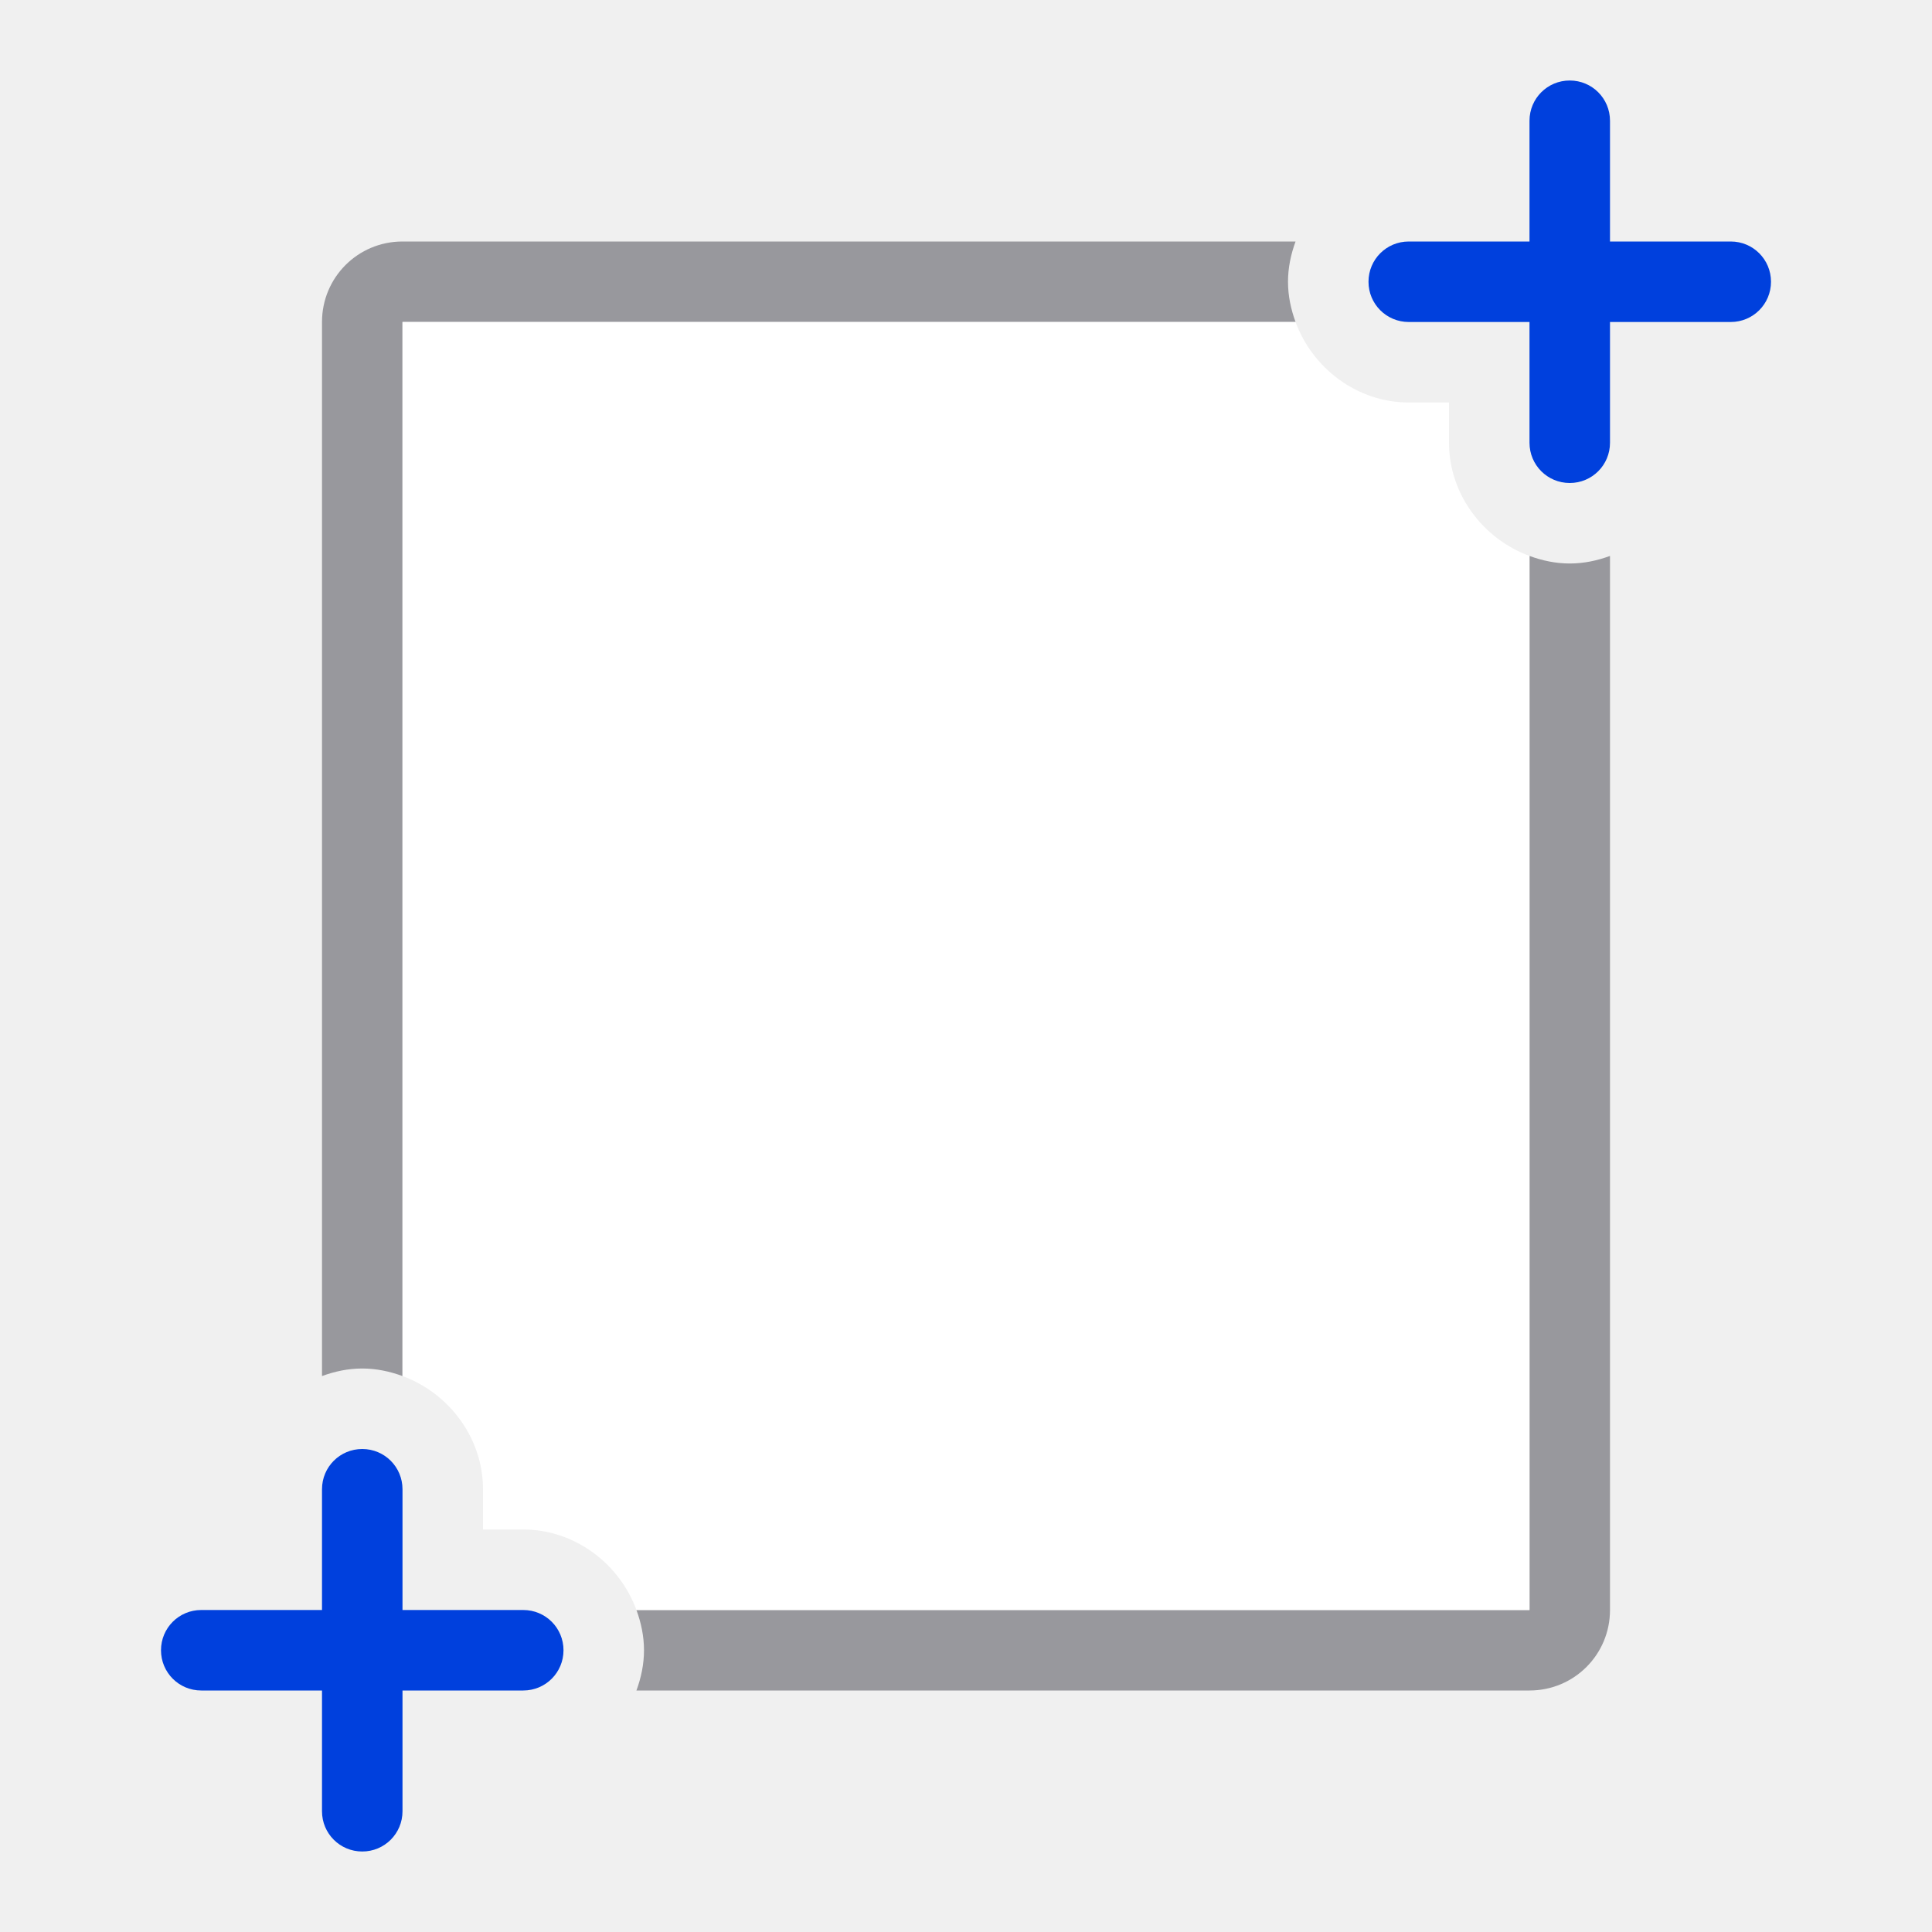
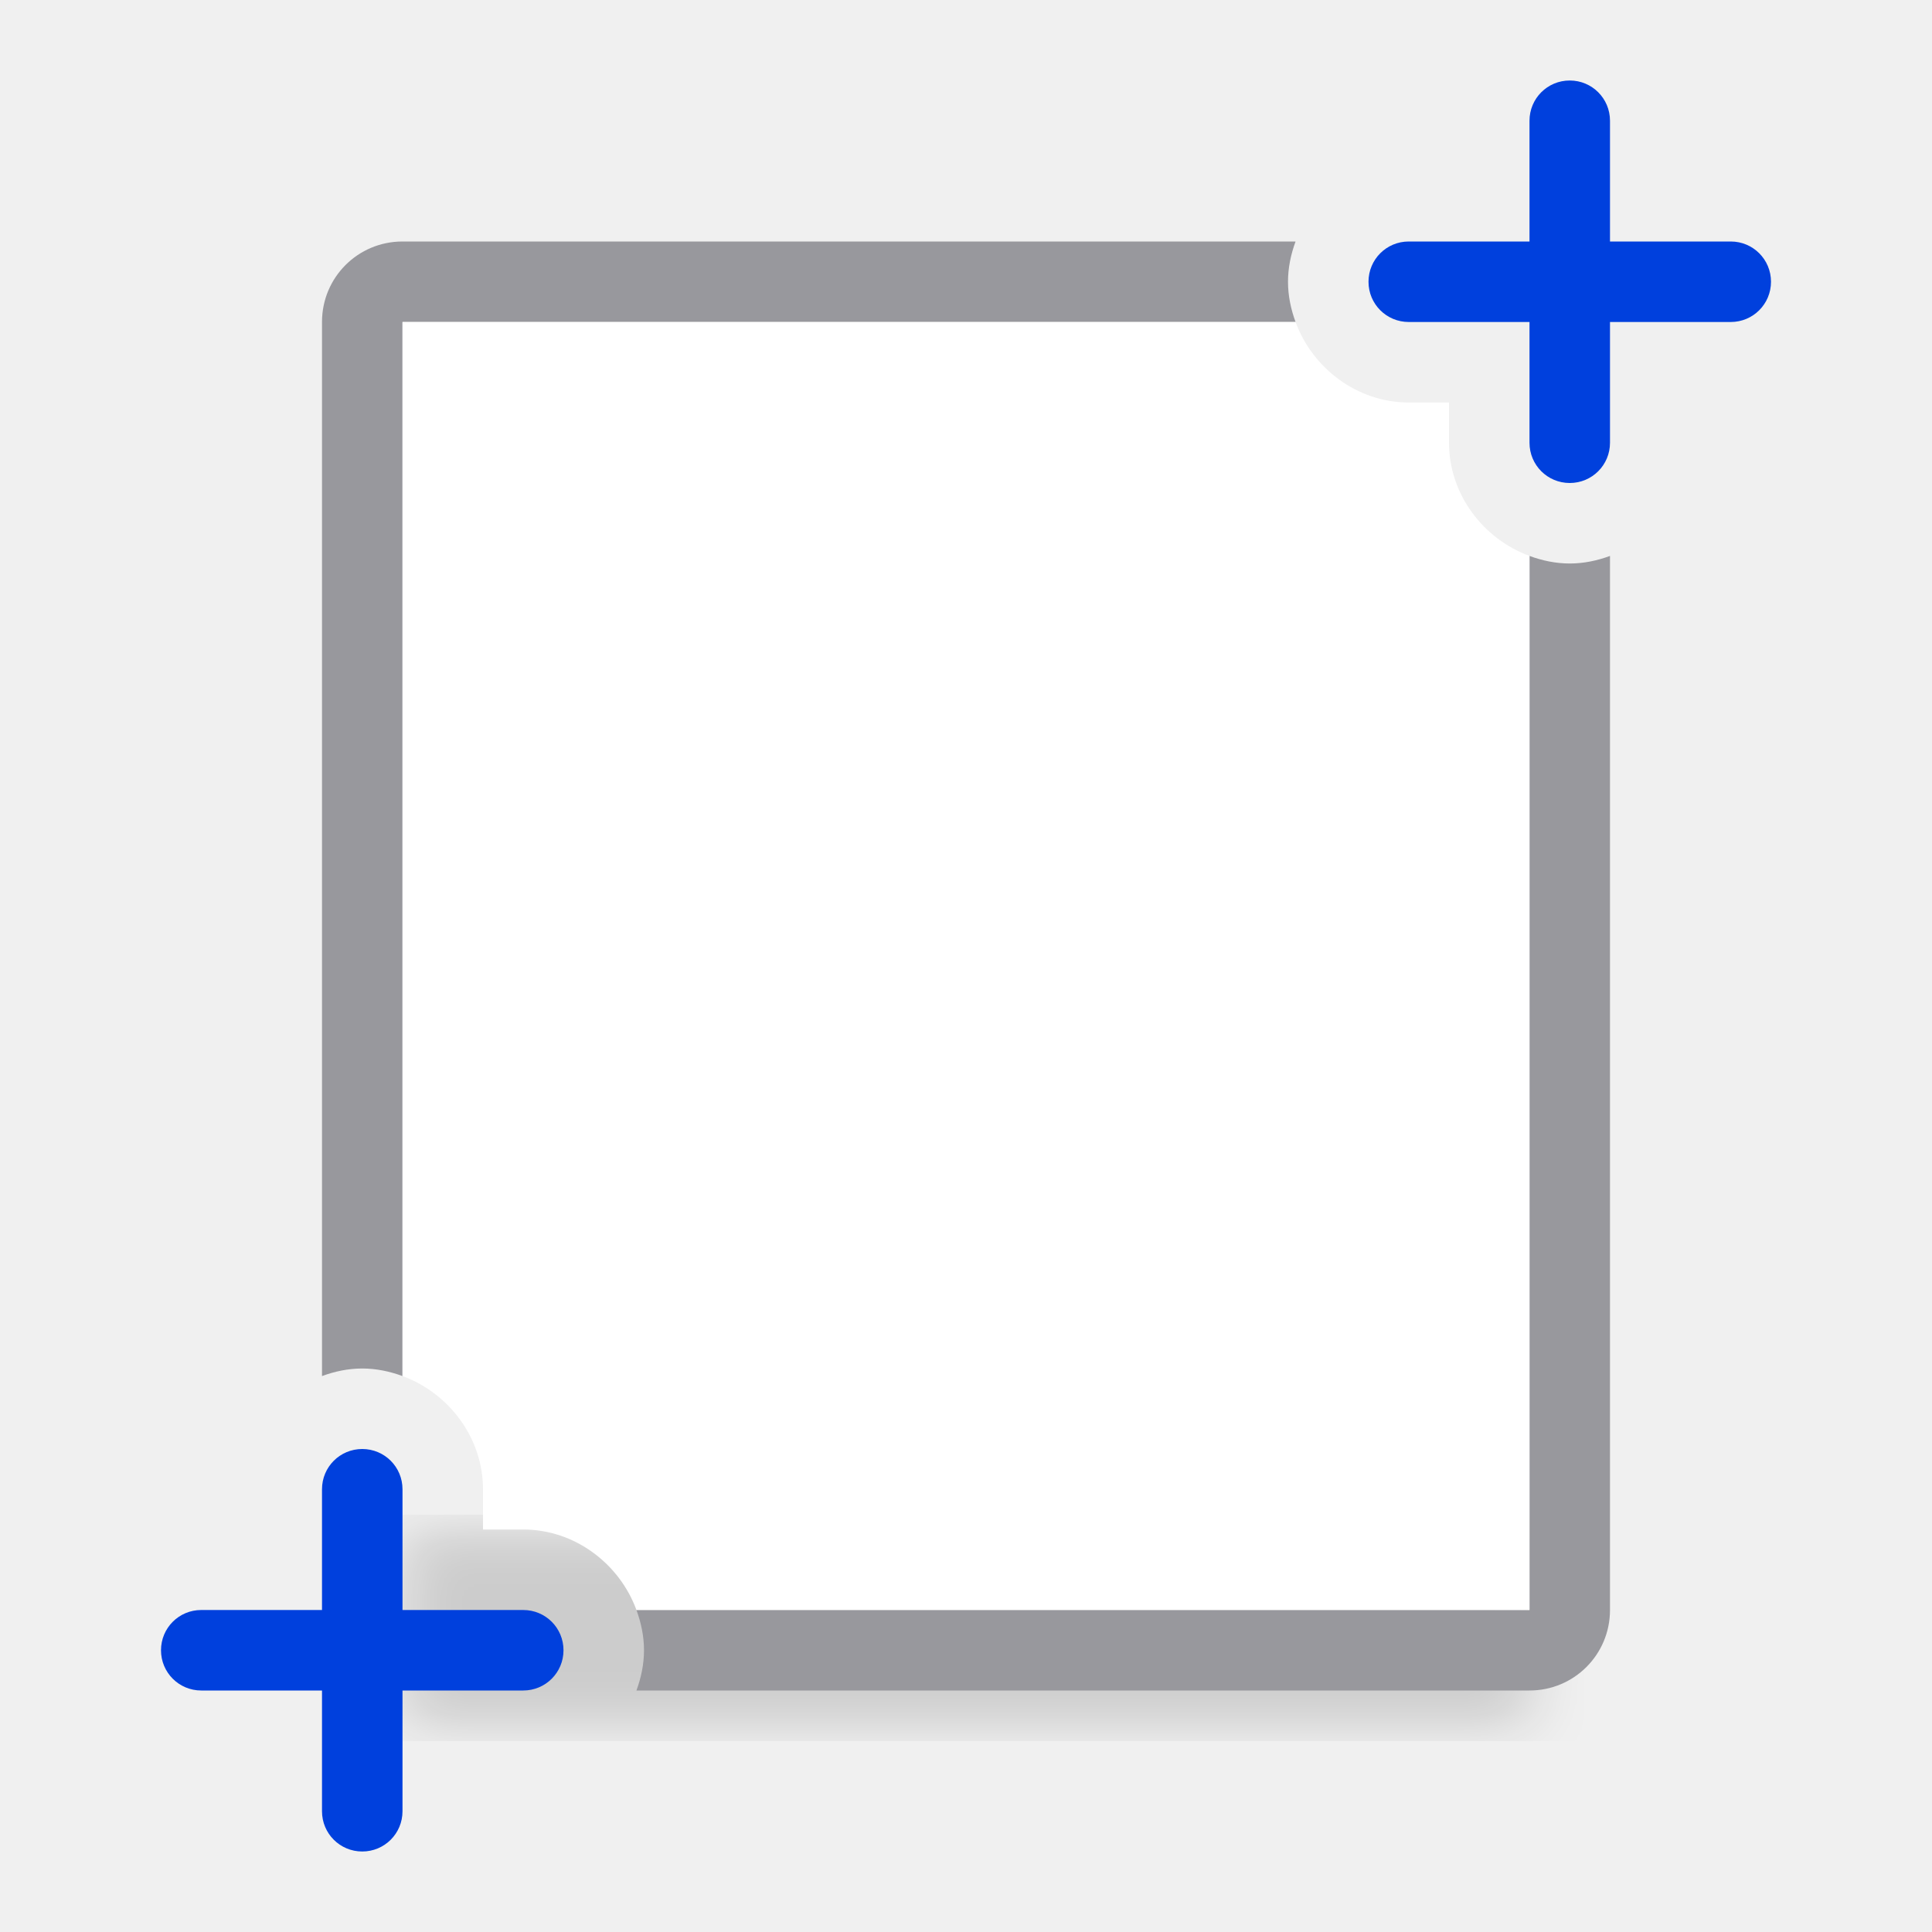
<svg xmlns="http://www.w3.org/2000/svg" viewBox="0 0 24 24">
+   <filter id="a" color-interpolation-filters="sRGB" height="1.095" width="1.097" x="-.049" y="-.047">
+     <feGaussianBlur stdDeviation=".366" />
+   </filter>
+   <path d="m5 18.941h14v2.559h-14z" filter="url(#a)" opacity=".15" stroke-width="1.015" />
  <path d="m4 4c0-.554.446-1 1-1h11.094c-.058.158-.094.325-.094.5s.036.342.094.5h-11.094v13.094c-.158-.058-.325-.094-.5-.094s-.342.036-.5.094zm3.906 16h11.094v-13.094c.158.058.325.094.5.094s.342-.036.5-.094v13.094c0 .554-.446 1-1 1h-11.094c.058-.158.094-.325.094-.5s-.036-.342-.094-.5z" fill="#98989d" />
  <path d="m5 4h11.094c.211.576.767 1 1.406 1h.5v.5c0 .639.424 1.195 1 1.406v13.094h-11.094c-.211-.576-.767-1-1.406-1h-.5v-.5c0-.639-.424-1.195-1-1.406z" fill="#fff" />
  <g fill="#0040dd">
    <path d="m2 20.5c0-.277.223-.5.5-.5h1.5v-1.5c0-.277.223-.5.5-.5s.5.223.5.5v1.5h1.5c.277 0 .5.223.5.5s-.223.5-.5.5h-1.5v1.5c0 .277-.223.5-.5.5s-.5-.223-.5-.5v-1.5h-1.5c-.277 0-.5-.223-.5-.5z" />
    <path d="m17 3.5c0-.277.223-.5.5-.5h1.5v-1.5c0-.277.223-.5.5-.5s.5.223.5.5v1.5h1.5c.277 0 .5.223.5.5s-.223.5-.5.5h-1.5v1.5c0 .277-.223.5-.5.5s-.5-.223-.5-.5v-1.5h-1.5c-.277 0-.5-.223-.5-.5z" />
  </g>
</svg>
